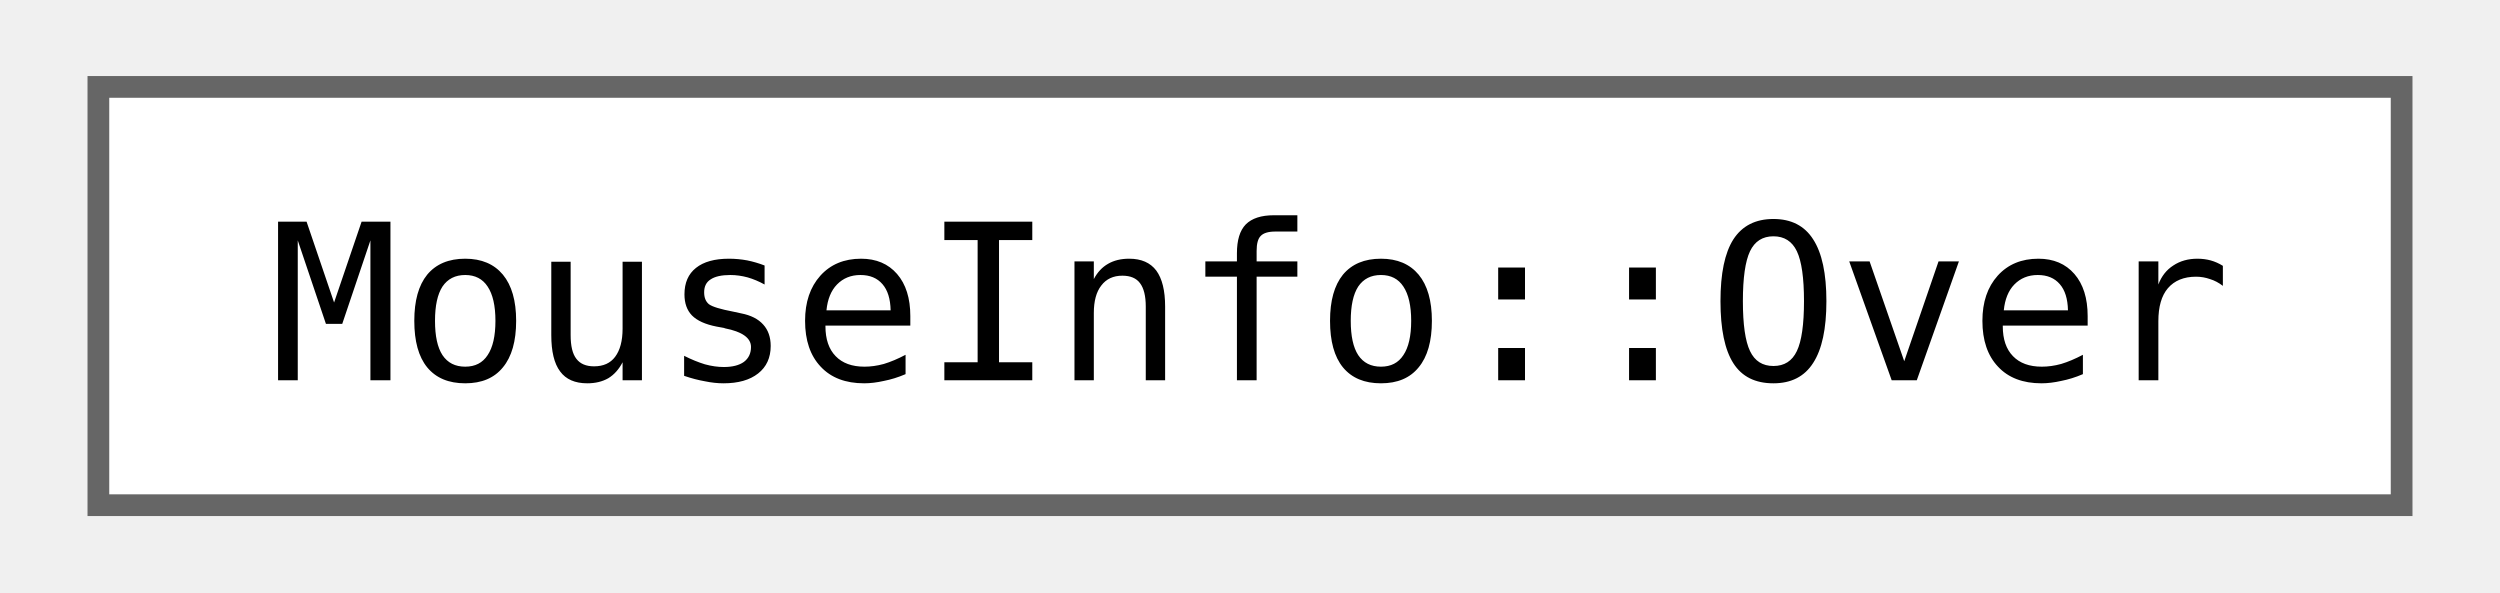
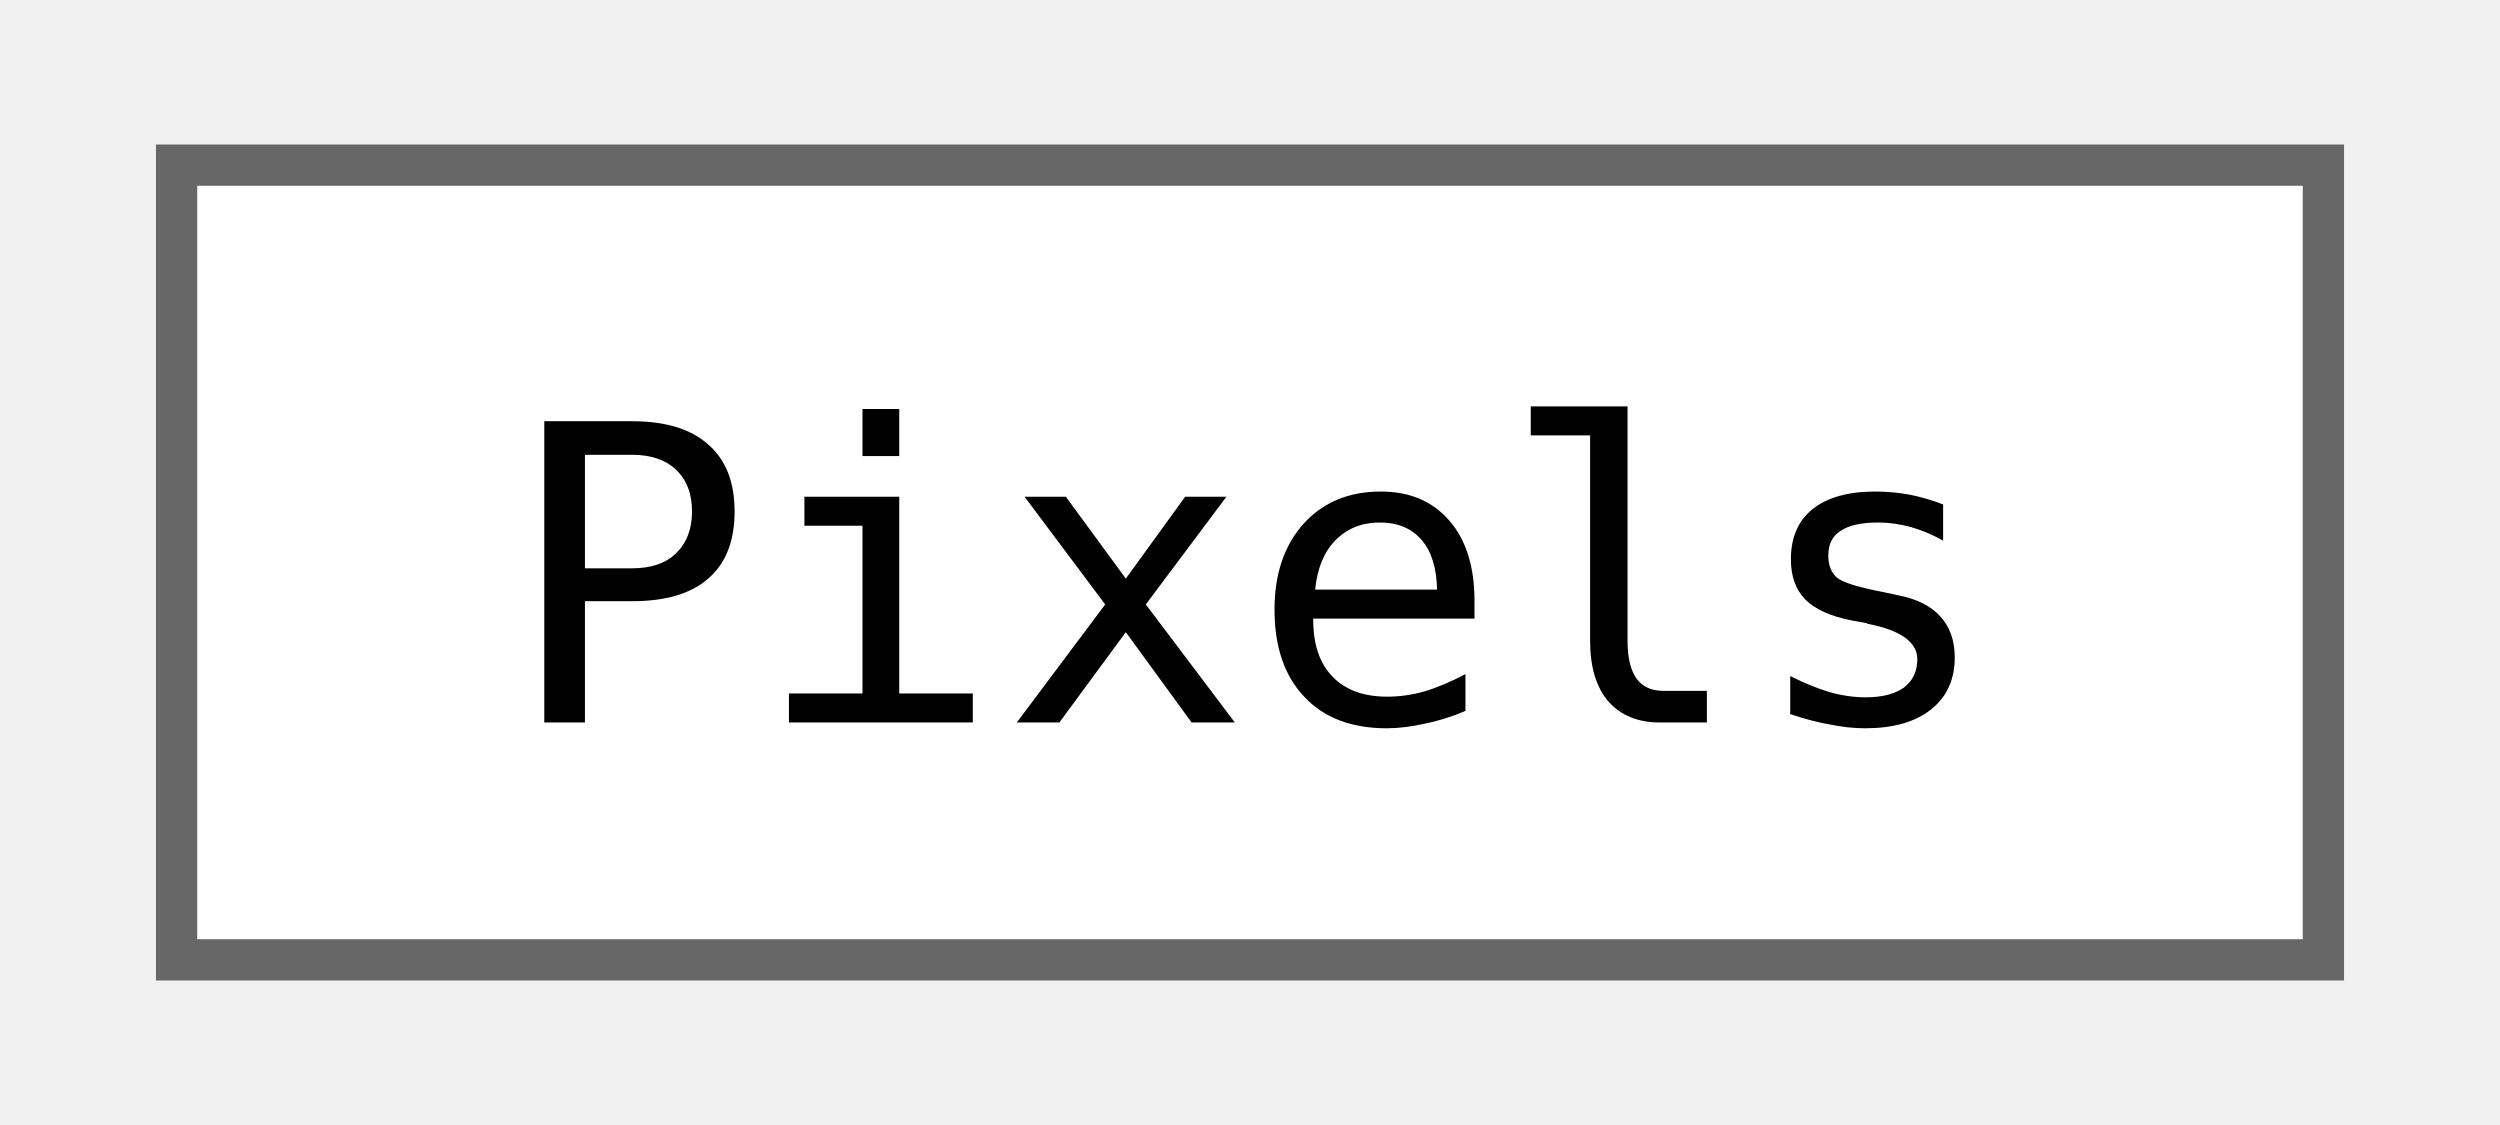
- <svg xmlns="http://www.w3.org/2000/svg" xmlns:xlink="http://www.w3.org/1999/xlink" width="114pt" height="27pt" viewBox="0.00 0.00 114.00 27.25">
+ <svg xmlns="http://www.w3.org/2000/svg" xmlns:xlink="http://www.w3.org/1999/xlink" width="60pt" height="27pt" viewBox="0.00 0.00 60.00 27.25">
  <g id="graph0" class="graph" transform="scale(1 1) rotate(0) translate(4 23.25)">
    <g id="Node000000" class="node">
      <g id="a_Node000000">
-         <a xlink:href="structjngl_1_1MouseInfo_1_1Over.html" target="_top" xlink:title=" ">
-           <polygon fill="white" stroke="#666666" points="106,-19.25 0,-19.25 0,0 106,0 106,-19.25" />
-           <text text-anchor="middle" x="53" y="-5.75" font-family="ui-monospace,monospace" font-size="10.00">MouseInfo::Over</text>
+         <a xlink:href="classjngl_1_1Pixels.html" target="_top" xlink:title="Scale-dependent pixels, corresponds to actual pixels on the screen.">
+           <polygon fill="white" stroke="#666666" points="52,-19.25 0,-19.25 0,0 52,0 52,-19.25" />
+           <text text-anchor="middle" x="26" y="-5.75" font-family="ui-monospace,monospace" font-size="10.00">Pixels</text>
        </a>
      </g>
    </g>
  </g>
</svg>
